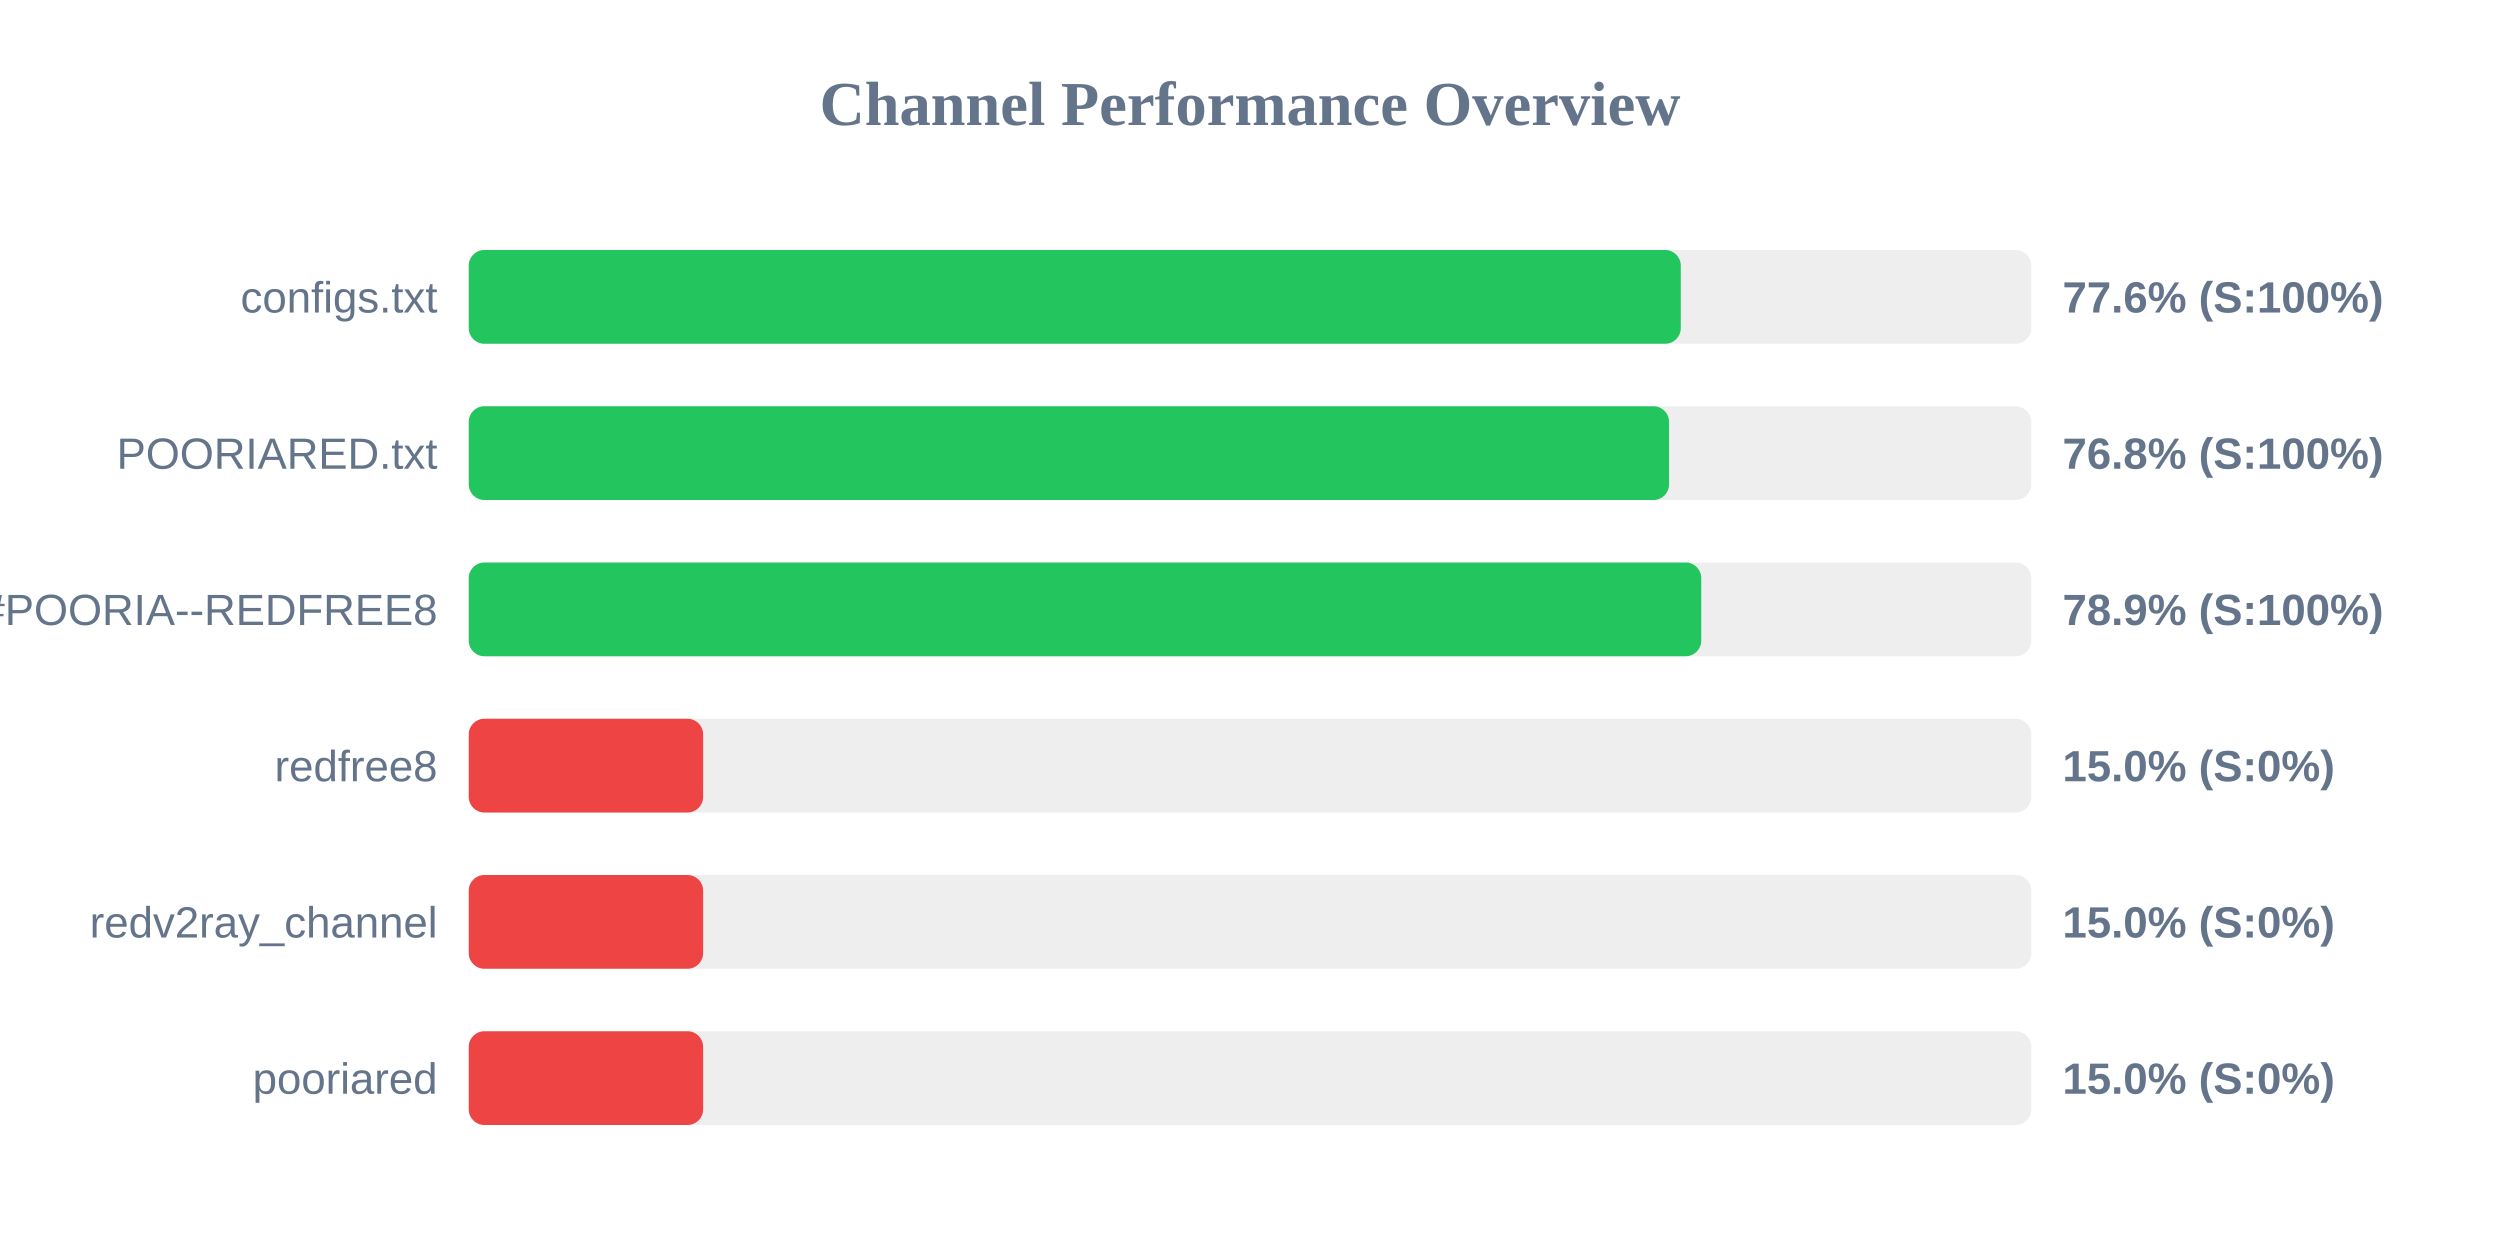
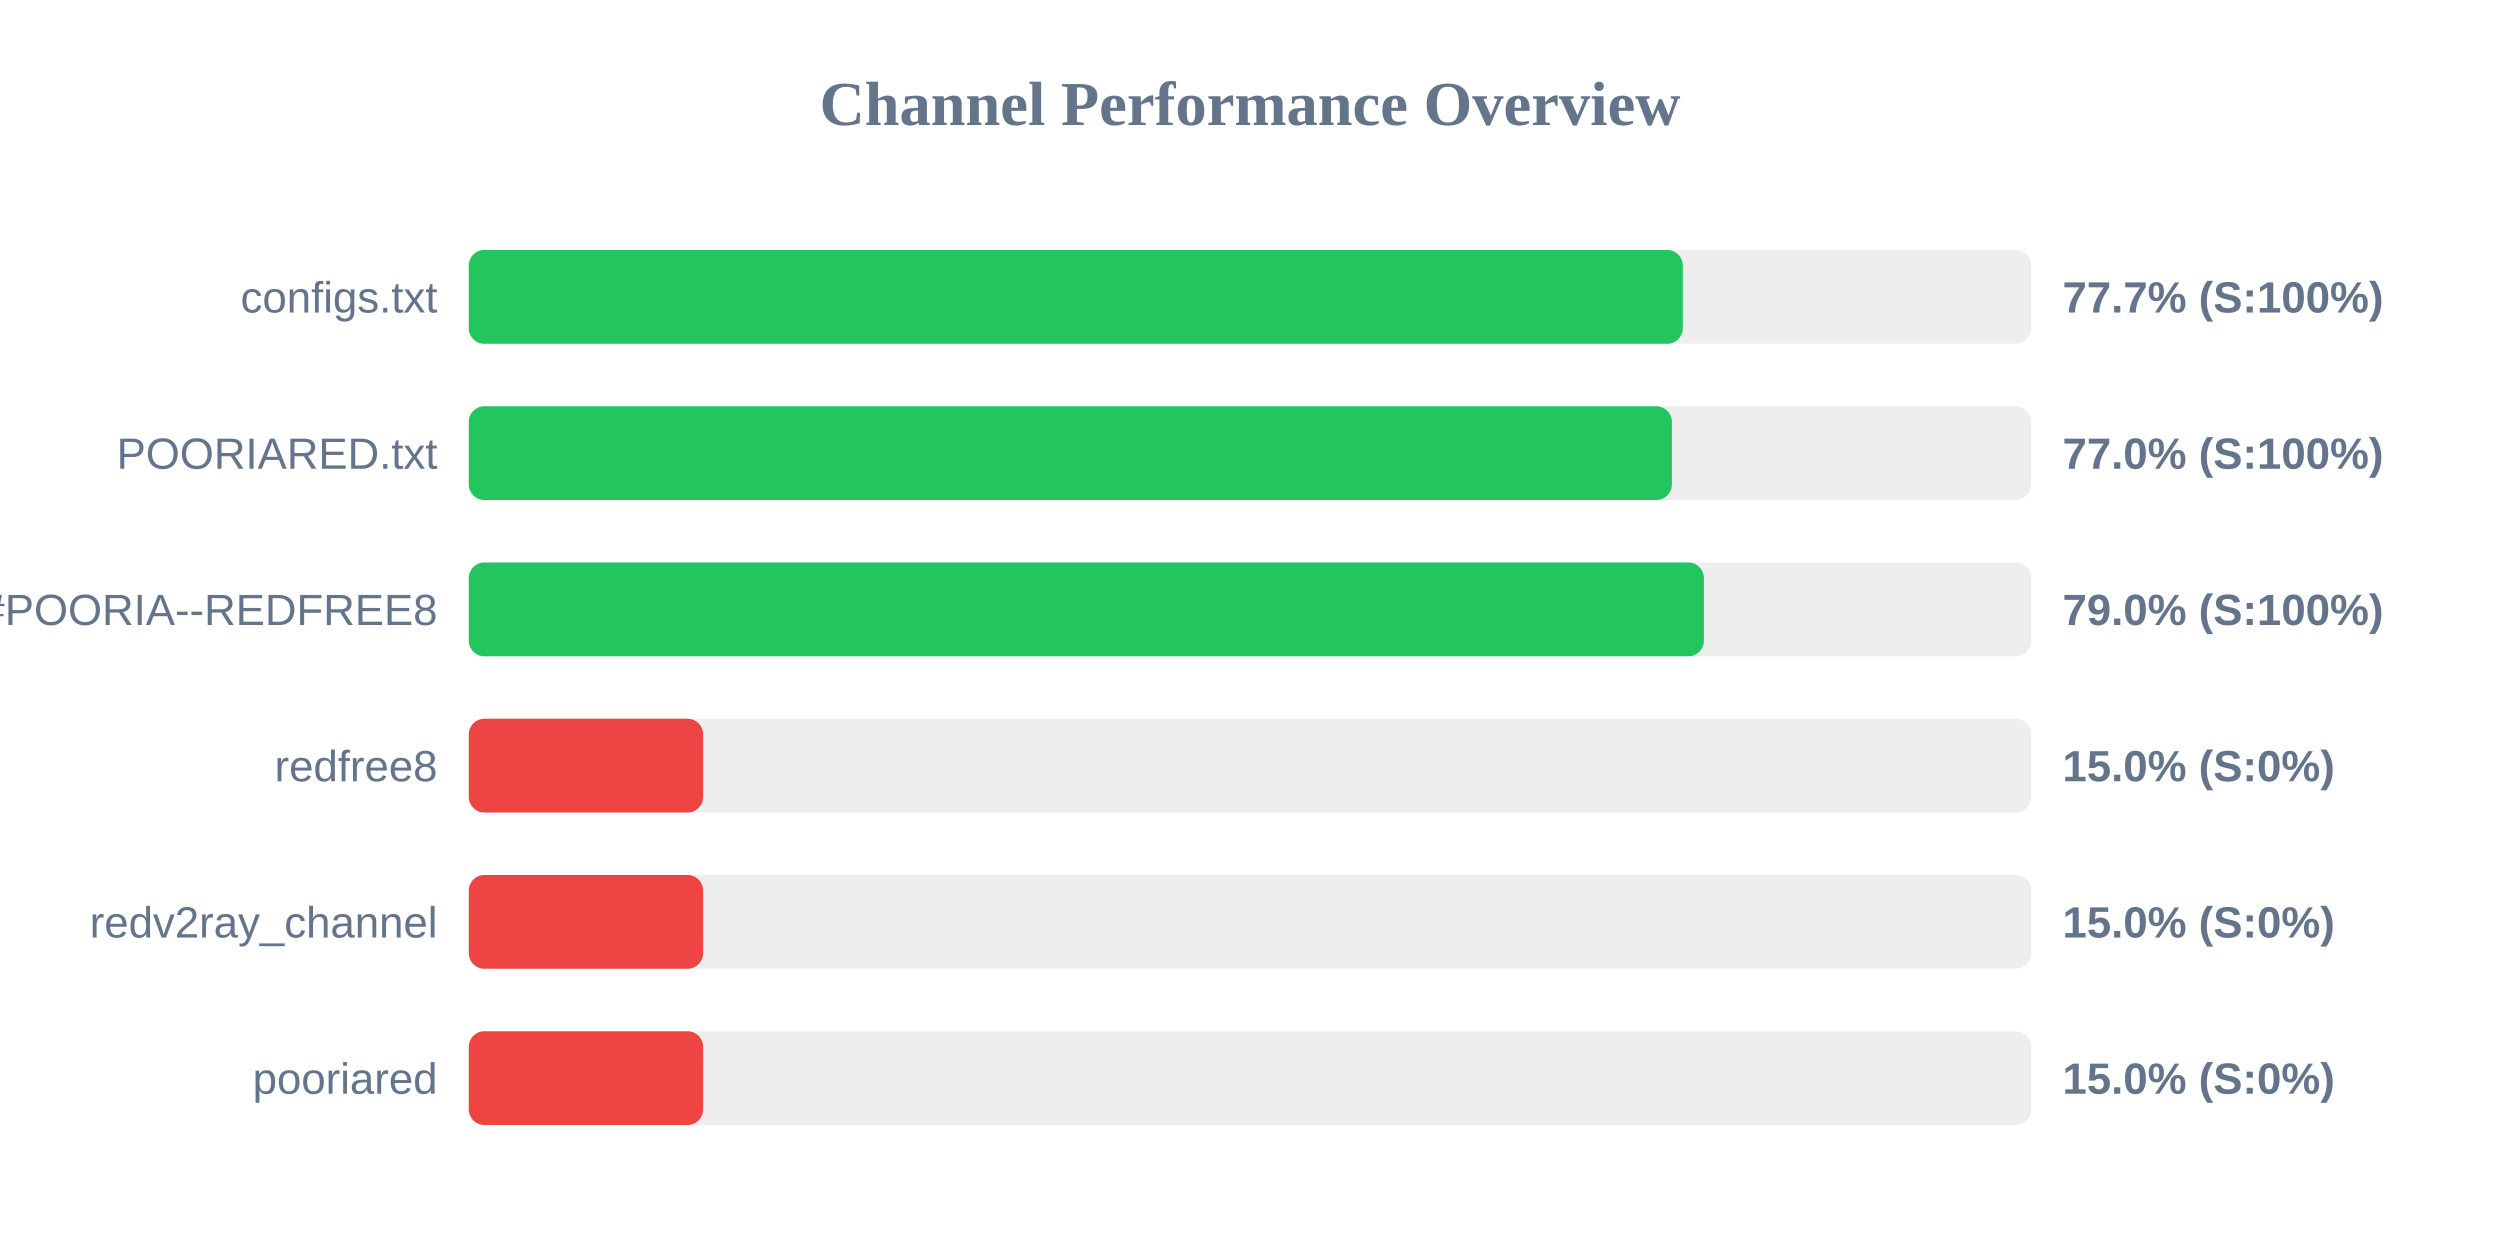
<svg xmlns="http://www.w3.org/2000/svg" width="800" height="400" version="1.1">
  <style>
        .row { font: 14px Arial; fill: #64748b; }
        .score { font: bold 14px Arial; fill: #64748b; }
    </style>
  <text x="400" y="40" text-anchor="middle" font-size="20px" font-weight="bold" fill="#64748b">Channel Performance Overview</text>
  <rect x="150" y="80" width="500" height="30" fill="#eee" rx="5" />
-   <rect x="150" y="80" width="387.85" height="30" fill="#22c55e" rx="5" />
+   <rect x="150" y="80" width="388.5" height="30" fill="#22c55e" rx="5" />
  <text x="140" y="100" text-anchor="end" class="row">configs.txt</text>
-   <text x="660" y="100" text-anchor="start" class="score">77.6% (S:100%)</text>
+   <text x="660" y="100" text-anchor="start" class="score">77.7% (S:100%)</text>
  <rect x="150" y="130" width="500" height="30" fill="#eee" rx="5" />
-   <rect x="150" y="130" width="384.1" height="30" fill="#22c55e" rx="5" />
+   <rect x="150" y="130" width="385.0" height="30" fill="#22c55e" rx="5" />
  <text x="140" y="150" text-anchor="end" class="row">POORIARED.txt</text>
-   <text x="660" y="150" text-anchor="start" class="score">76.8% (S:100%)</text>
+   <text x="660" y="150" text-anchor="start" class="score">77.0% (S:100%)</text>
  <rect x="150" y="180" width="500" height="30" fill="#eee" rx="5" />
-   <rect x="150" y="180" width="394.4" height="30" fill="#22c55e" rx="5" />
+   <rect x="150" y="180" width="395.25" height="30" fill="#22c55e" rx="5" />
  <text x="140" y="200" text-anchor="end" class="row">POORIA--REDFREE8.txt#POORIA--REDFREE8</text>
-   <text x="660" y="200" text-anchor="start" class="score">78.9% (S:100%)</text>
+   <text x="660" y="200" text-anchor="start" class="score">79.0% (S:100%)</text>
  <rect x="150" y="230" width="500" height="30" fill="#eee" rx="5" />
  <rect x="150" y="230" width="75.0" height="30" fill="#ef4444" rx="5" />
  <text x="140" y="250" text-anchor="end" class="row">redfree8</text>
  <text x="660" y="250" text-anchor="start" class="score">15.0% (S:0%)</text>
  <rect x="150" y="280" width="500" height="30" fill="#eee" rx="5" />
  <rect x="150" y="280" width="75.0" height="30" fill="#ef4444" rx="5" />
  <text x="140" y="300" text-anchor="end" class="row">redv2ray_channel</text>
  <text x="660" y="300" text-anchor="start" class="score">15.0% (S:0%)</text>
  <rect x="150" y="330" width="500" height="30" fill="#eee" rx="5" />
  <rect x="150" y="330" width="75.0" height="30" fill="#ef4444" rx="5" />
  <text x="140" y="350" text-anchor="end" class="row">pooriared</text>
  <text x="660" y="350" text-anchor="start" class="score">15.0% (S:0%)</text>
</svg>
